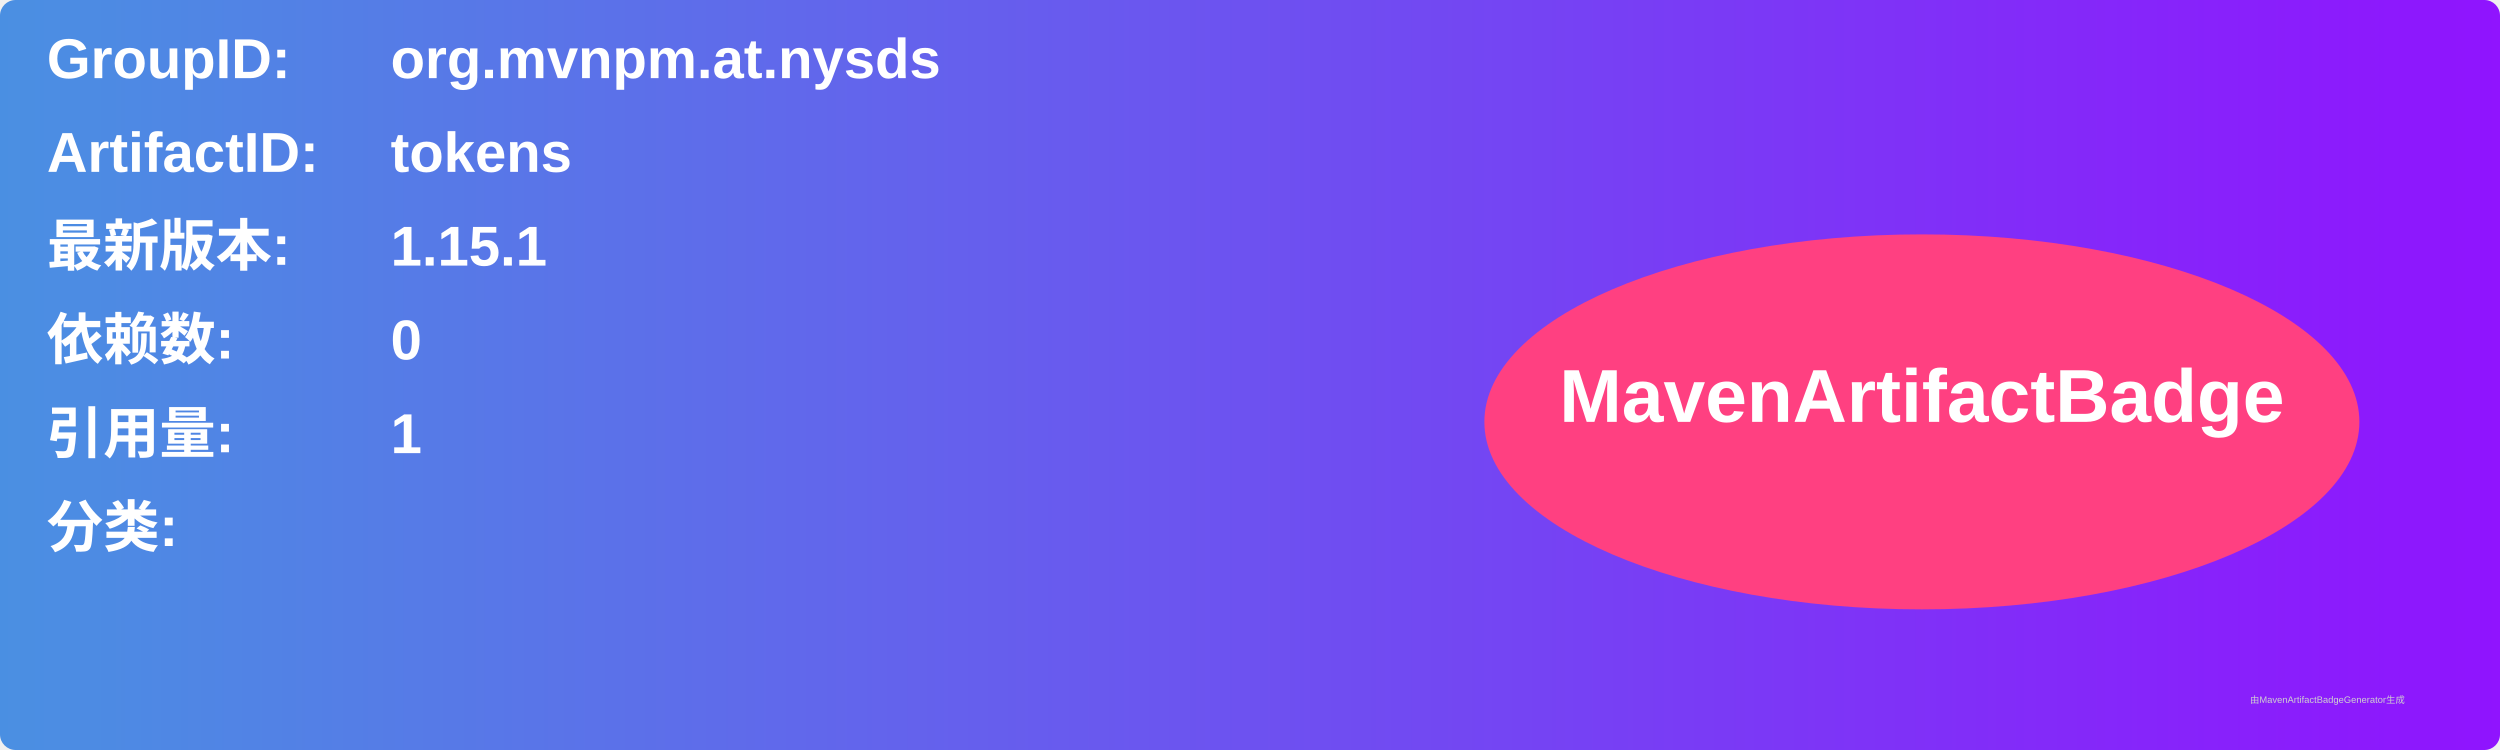
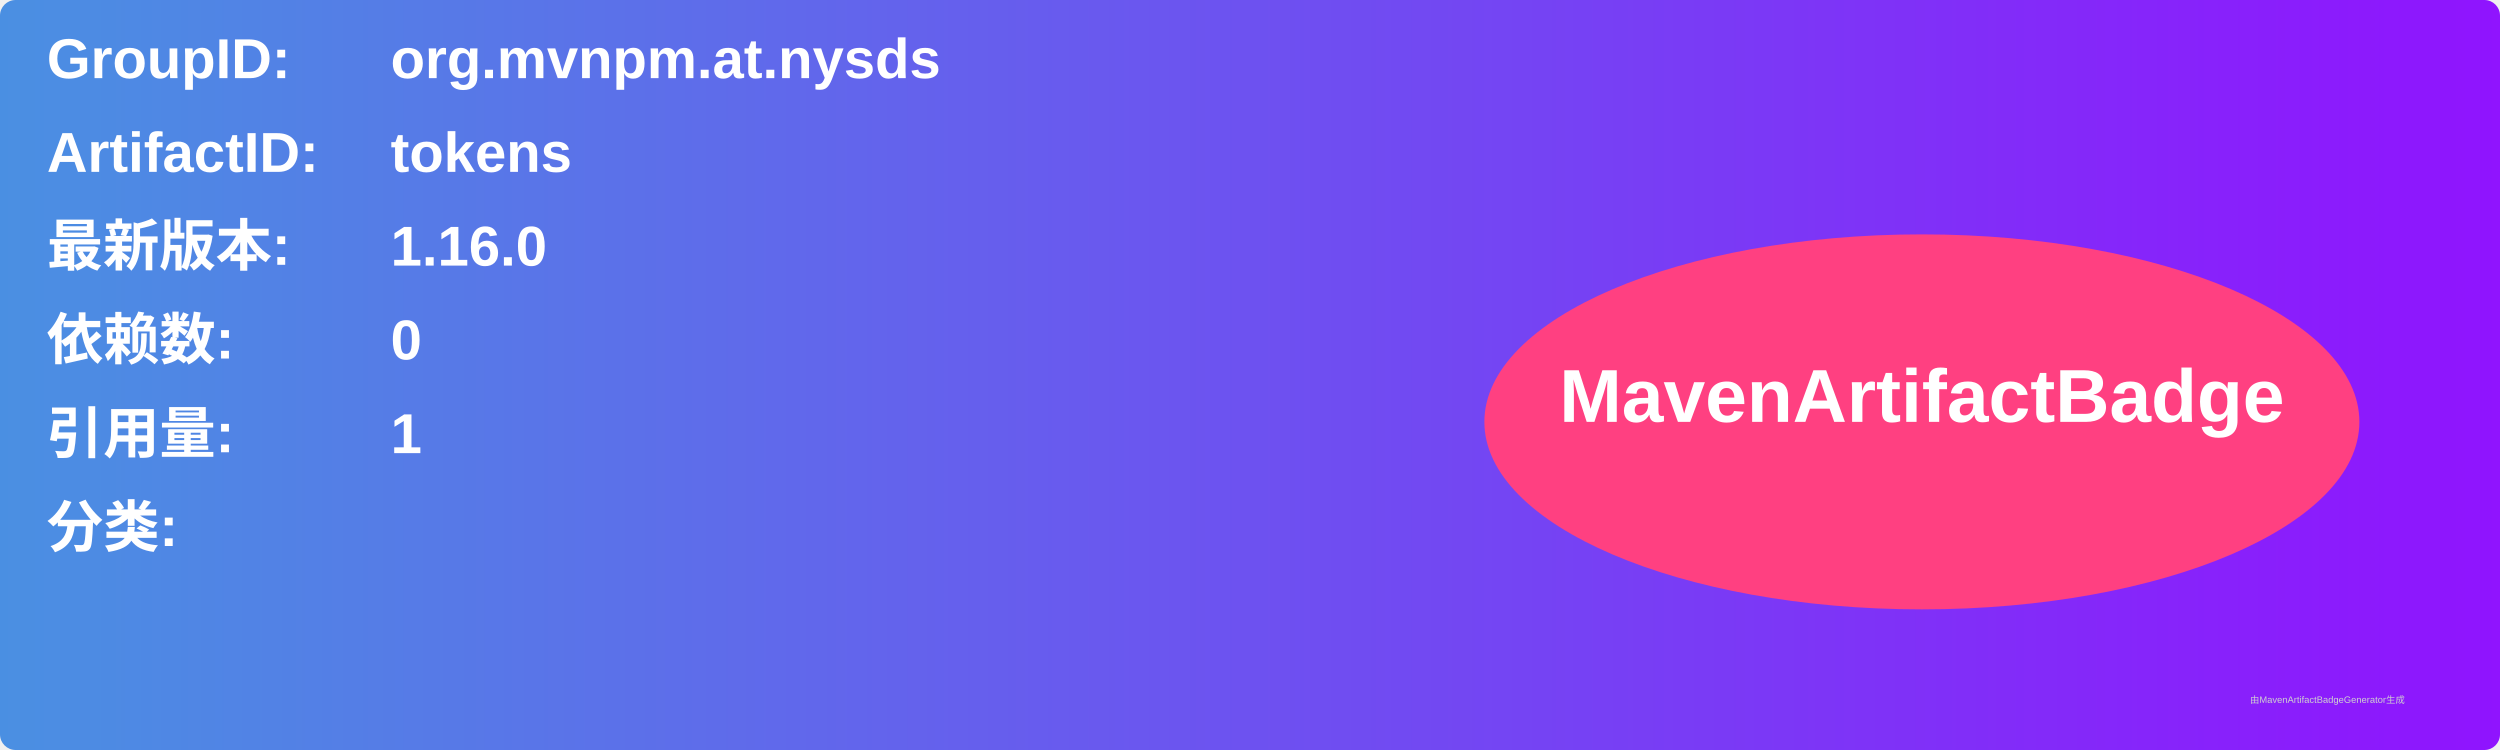
<svg xmlns="http://www.w3.org/2000/svg" width="800" height="240" viewBox="0 0 800 240">
  <linearGradient id="grad" x1="0%" y1="0%" x2="100%" y2="0%">
    <stop offset="0%" stop-color="#4a90e2" />
    <stop offset="100%" stop-color="#9013fe" />
  </linearGradient>
  <rect width="100%" height="100%" rx="5" ry="5" fill="url(#grad)" />
  <g transform="translate(15, 15)">
    <text x="0" y="10" font-family="Arial" font-size="18" fill="white" font-weight="bold" width="260">GroupID:</text>
    <text x="110" y="10" font-family="Arial" font-size="18" fill="white" font-weight="bold" width="460">org.mvnpm.at.nysds</text>
    <text x="0" y="40" font-family="Arial" font-size="18" fill="white" font-weight="bold" width="260">ArtifactID:</text>
    <text x="110" y="40" font-family="Arial" font-size="18" fill="white" font-weight="bold" width="460">tokens</text>
    <text x="0" y="70" font-family="Arial" font-size="18" fill="white" font-weight="bold">最新版本:</text>
    <text x="110" y="70" font-family="Arial" font-size="18" fill="white" font-weight="bold">
-       <tspan font-weight="bold">1.15.1</tspan>
+       <tspan font-weight="bold">1.16.0</tspan>
    </text>
    <text x="0" y="100" font-family="Arial" font-size="18" fill="white" font-weight="bold">依赖数: </text>
    <text x="110" y="100" font-family="Arial" font-size="18" fill="white">
      <tspan font-weight="bold">0</tspan>
    </text>
    <text x="0" y="130" font-family="Arial" font-size="18" fill="white" font-weight="bold">引用量: </text>
    <text x="110" y="130" font-family="Arial" font-size="18" fill="white">
      <tspan font-weight="bold">1</tspan>
    </text>
    <text x="0" y="160" font-family="Arial" font-size="18" fill="white" font-weight="bold">分类:</text>
    <text x="10" y="190" font-family="Arial" font-size="10" fill="white">
      <tspan font-weight="bold" />
    </text>
    <ellipse cx="600" cy="120" rx="140" ry="60" fill="#ff4081" />
    <text x="600" y="120" text-anchor="middle" font-family="Arial" font-size="24" fill="white" font-weight="bold">MavenArtifactBadge</text>
  </g>
  <text x="720" y="225" font-family="Arial" font-size="3" fill="#d0d0d0">由MavenArtifactBadgeGenerator生成</text>
</svg>
